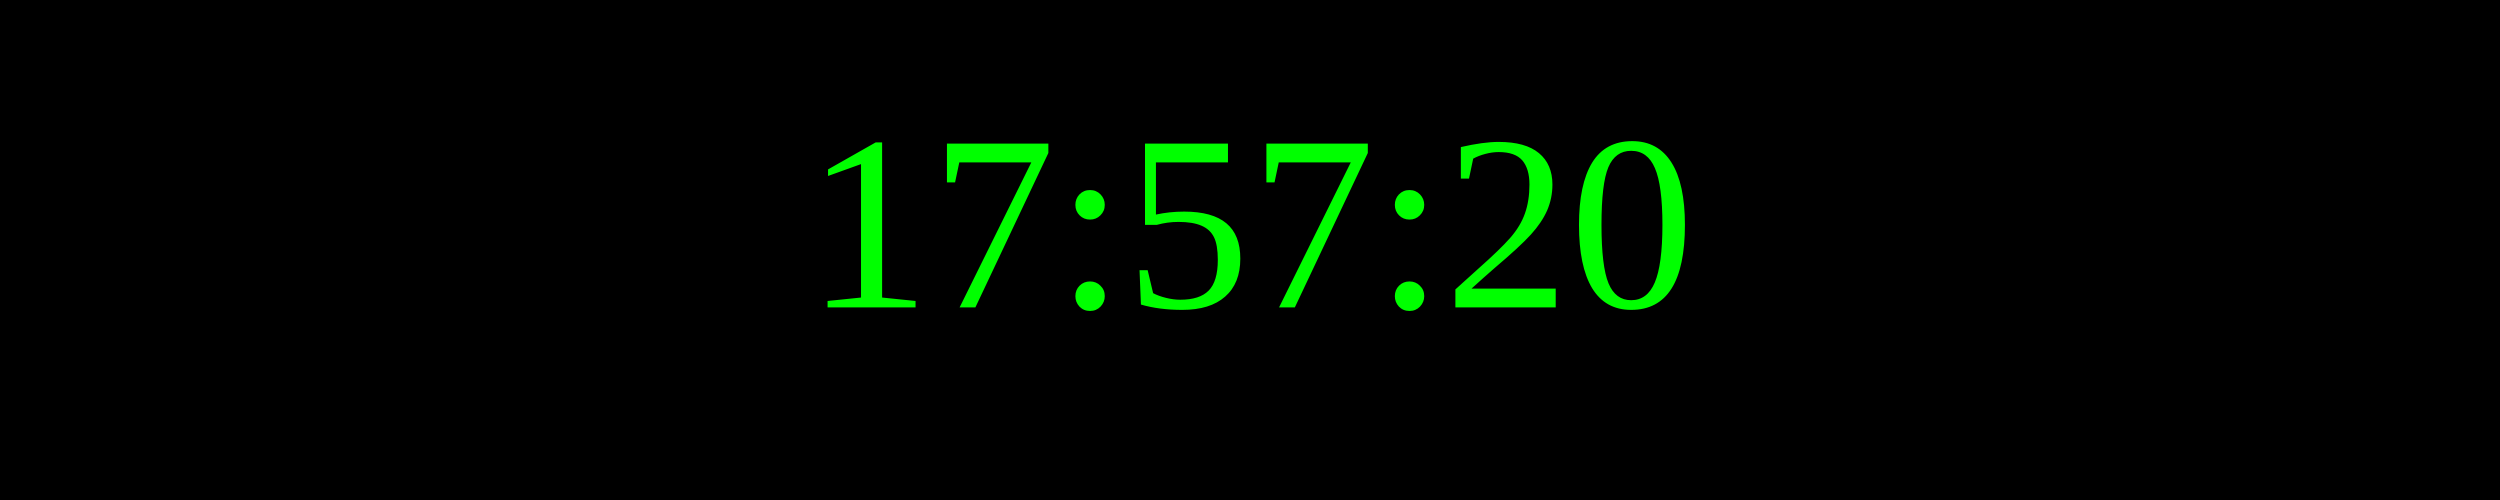
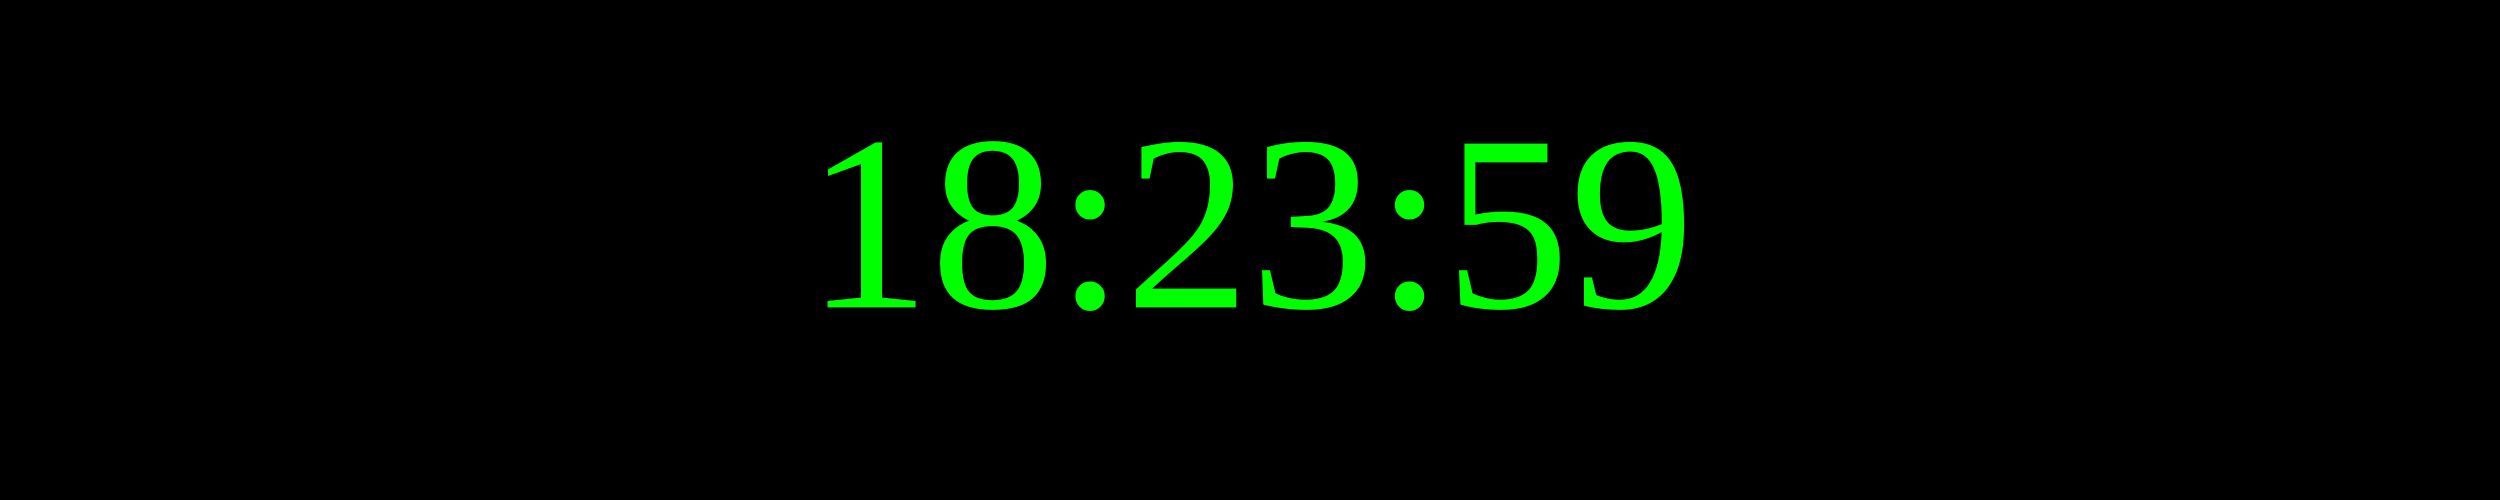
<svg xmlns="http://www.w3.org/2000/svg" width="250" height="50">
  <rect width="100%" height="100%" fill="black" />
  <text x="50%" y="50%" font-size="25" fill="lime" text-anchor="middle" dominant-baseline="middle">
- 17:57:20
+ 18:23:59
</text>
</svg>
